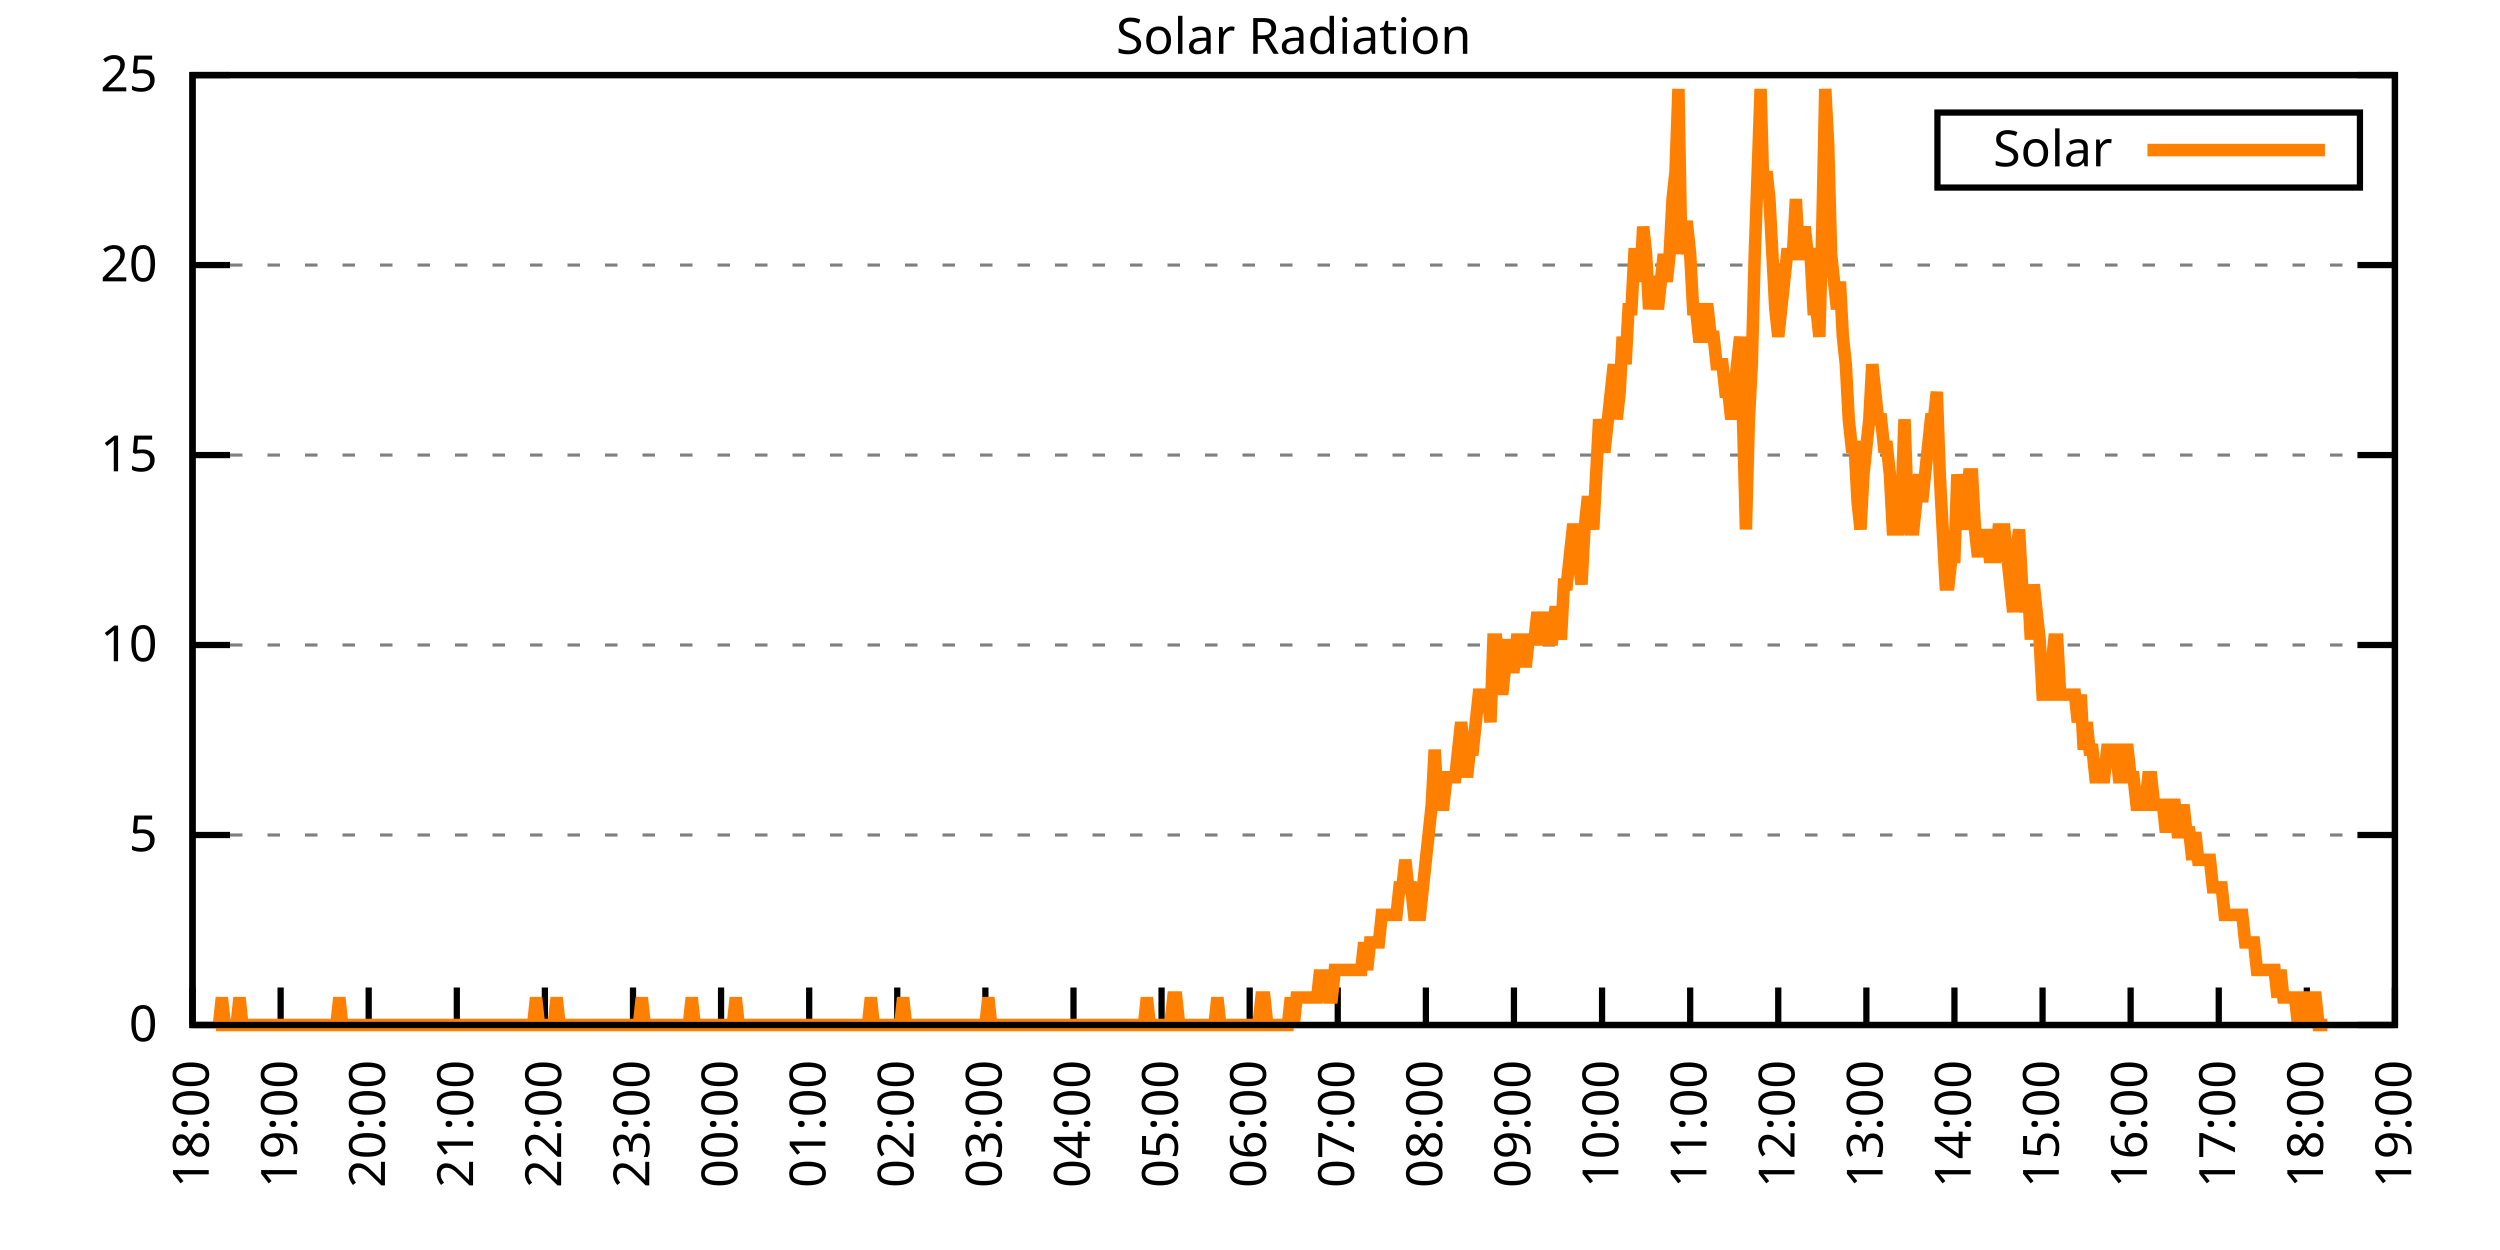
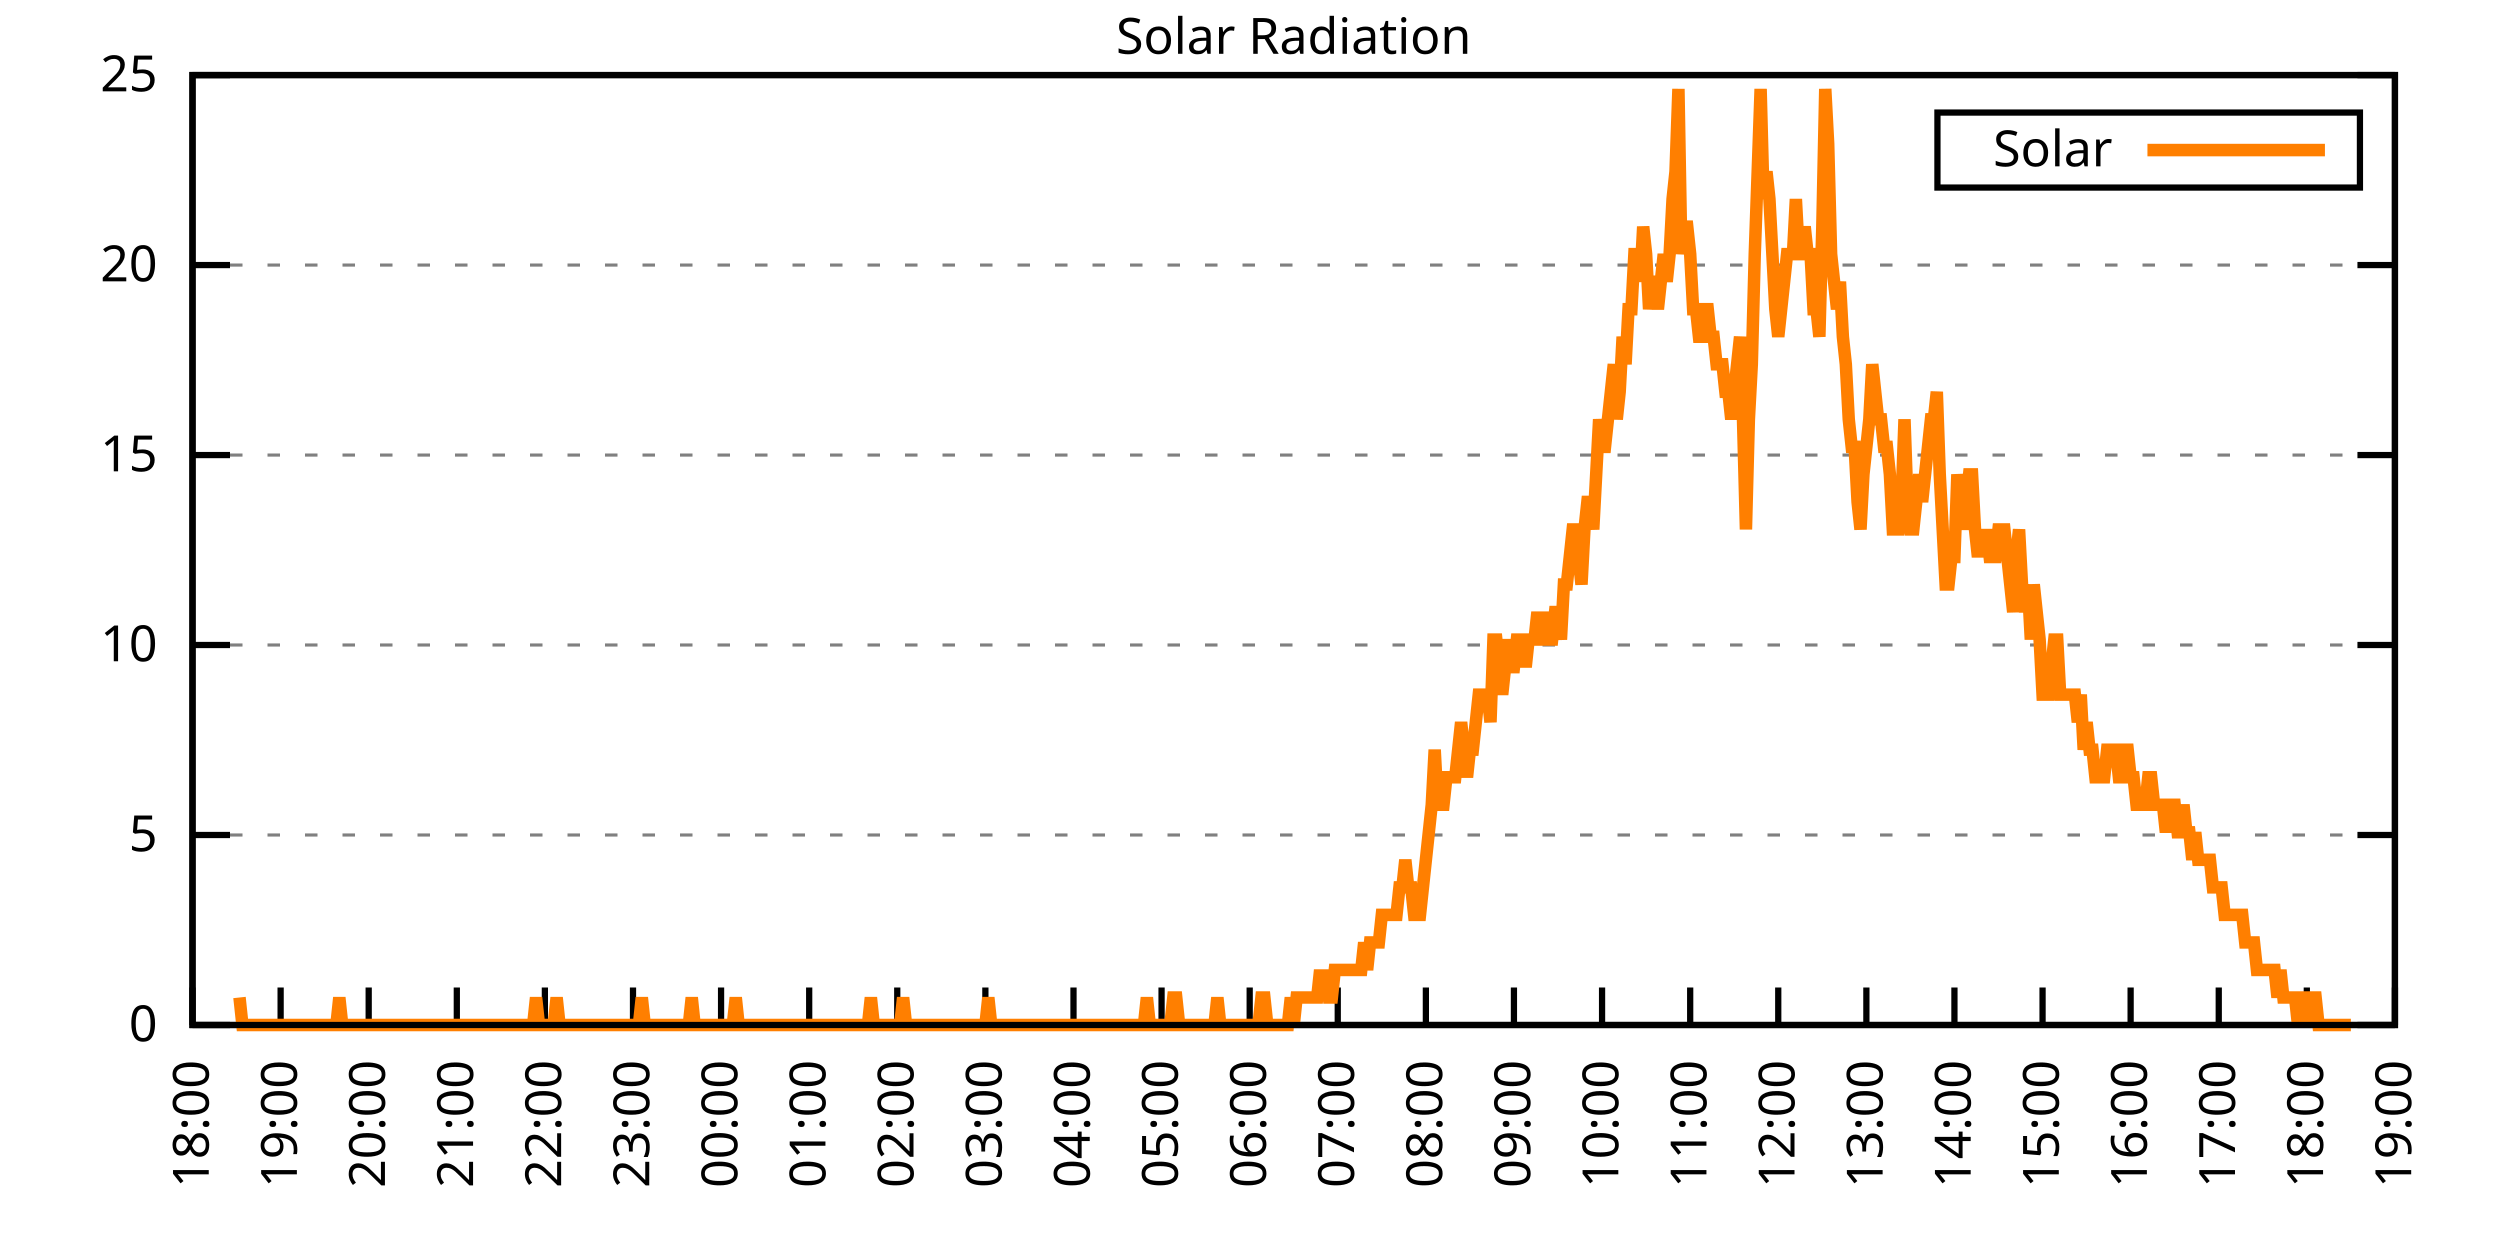
<svg xmlns="http://www.w3.org/2000/svg" xmlns:xlink="http://www.w3.org/1999/xlink" width="400" height="200" viewBox="0 0 400 200">
  <g id="gnuplot_canvas">
    <rect x="0" y="0" width="400" height="200" fill="none" />
    <defs>
      <circle id="gpDot" r="0.5" stroke-width="0.5" stroke="currentColor" />
      <path id="gpPt0" stroke-width="0.333" stroke="currentColor" d="M-1,0 h2 M0,-1 v2" />
      <path id="gpPt1" stroke-width="0.333" stroke="currentColor" d="M-1,-1 L1,1 M1,-1 L-1,1" />
      <path id="gpPt2" stroke-width="0.333" stroke="currentColor" d="M-1,0 L1,0 M0,-1 L0,1 M-1,-1 L1,1 M-1,1 L1,-1" />
      <rect id="gpPt3" stroke-width="0.333" stroke="currentColor" x="-1" y="-1" width="2" height="2" />
      <rect id="gpPt4" stroke-width="0.333" stroke="currentColor" fill="currentColor" x="-1" y="-1" width="2" height="2" />
      <circle id="gpPt5" stroke-width="0.333" stroke="currentColor" cx="0" cy="0" r="1" />
      <use xlink:href="#gpPt5" id="gpPt6" fill="currentColor" stroke="none" />
      <path id="gpPt7" stroke-width="0.333" stroke="currentColor" d="M0,-1.33 L-1.33,0.67 L1.33,0.67 z" />
      <use xlink:href="#gpPt7" id="gpPt8" fill="currentColor" stroke="none" />
      <use xlink:href="#gpPt7" id="gpPt9" stroke="currentColor" transform="rotate(180)" />
      <use xlink:href="#gpPt9" id="gpPt10" fill="currentColor" stroke="none" />
      <use xlink:href="#gpPt3" id="gpPt11" stroke="currentColor" transform="rotate(45)" />
      <use xlink:href="#gpPt11" id="gpPt12" fill="currentColor" stroke="none" />
      <path id="gpPt13" stroke-width="0.333" stroke="currentColor" d="M0,1.330 L1.265,0.411 L0.782,-1.067 L-0.782,-1.076 L-1.265,0.411 z" />
      <use xlink:href="#gpPt13" id="gpPt14" fill="currentColor" stroke="none" />
      <filter id="textbox" filterUnits="objectBoundingBox" x="0" y="0" height="1" width="1">
        <feFlood flood-color="white" flood-opacity="1" result="bgnd" />
        <feComposite in="SourceGraphic" in2="bgnd" operator="atop" />
      </filter>
      <filter id="greybox" filterUnits="objectBoundingBox" x="0" y="0" height="1" width="1">
        <feFlood flood-color="lightgrey" flood-opacity="1" result="grey" />
        <feComposite in="SourceGraphic" in2="grey" operator="atop" />
      </filter>
    </defs>
    <g fill="none" color="white" stroke="currentColor" stroke-width="1.00" stroke-linecap="butt" stroke-linejoin="miter">
</g>
    <g fill="none" color="black" stroke="currentColor" stroke-width="1.00" stroke-linecap="butt" stroke-linejoin="miter">
      <g stroke="none" shape-rendering="crispEdges">
        <polygon fill="rgb(255, 255, 255)" points="30.80,164.00 383.18,164.00 383.18,12.02 30.80,12.02 " />
      </g>
    </g>
    <g fill="none" color="black" stroke="currentColor" stroke-width="1.00" stroke-linecap="butt" stroke-linejoin="miter">
</g>
    <g fill="none" color="black" stroke="black" stroke-width="0.50" stroke-linecap="butt" stroke-linejoin="miter">
</g>
    <g fill="none" color="gray" stroke="currentColor" stroke-width="0.50" stroke-linecap="butt" stroke-linejoin="miter">
      <path stroke="gray" stroke-dasharray="2,4" class="gridline" d="M30.80,164.00 L383.19,164.00  " />
    </g>
    <g fill="none" color="gray" stroke="gray" stroke-width="1.00" stroke-linecap="butt" stroke-linejoin="miter">
</g>
    <g fill="none" color="black" stroke="currentColor" stroke-width="1.00" stroke-linecap="butt" stroke-linejoin="miter">
      <path stroke="black" d="M30.80,164.00 L36.80,164.00 M383.19,164.00 L377.19,164.00  " />
      <g transform="translate(25.20,166.60)" stroke="none" fill="black" font-family="Sans" font-size="8.00" text-anchor="end">
        <text>
          <tspan font-family="Sans"> 0</tspan>
        </text>
      </g>
    </g>
    <g fill="none" color="black" stroke="currentColor" stroke-width="1.00" stroke-linecap="butt" stroke-linejoin="miter">
</g>
    <g fill="none" color="black" stroke="black" stroke-width="0.50" stroke-linecap="butt" stroke-linejoin="miter">
</g>
    <g fill="none" color="gray" stroke="currentColor" stroke-width="0.50" stroke-linecap="butt" stroke-linejoin="miter">
      <path stroke="gray" stroke-dasharray="2,4" class="gridline" d="M30.80,133.60 L383.19,133.60  " />
    </g>
    <g fill="none" color="gray" stroke="gray" stroke-width="1.00" stroke-linecap="butt" stroke-linejoin="miter">
</g>
    <g fill="none" color="black" stroke="currentColor" stroke-width="1.00" stroke-linecap="butt" stroke-linejoin="miter">
      <path stroke="black" d="M30.80,133.60 L36.80,133.60 M383.19,133.60 L377.19,133.60  " />
      <g transform="translate(25.20,136.20)" stroke="none" fill="black" font-family="Sans" font-size="8.00" text-anchor="end">
        <text>
          <tspan font-family="Sans"> 5</tspan>
        </text>
      </g>
    </g>
    <g fill="none" color="black" stroke="currentColor" stroke-width="1.00" stroke-linecap="butt" stroke-linejoin="miter">
</g>
    <g fill="none" color="black" stroke="black" stroke-width="0.50" stroke-linecap="butt" stroke-linejoin="miter">
</g>
    <g fill="none" color="gray" stroke="currentColor" stroke-width="0.50" stroke-linecap="butt" stroke-linejoin="miter">
      <path stroke="gray" stroke-dasharray="2,4" class="gridline" d="M30.80,103.20 L383.19,103.20  " />
    </g>
    <g fill="none" color="gray" stroke="gray" stroke-width="1.00" stroke-linecap="butt" stroke-linejoin="miter">
</g>
    <g fill="none" color="black" stroke="currentColor" stroke-width="1.00" stroke-linecap="butt" stroke-linejoin="miter">
      <path stroke="black" d="M30.80,103.20 L36.80,103.20 M383.19,103.20 L377.19,103.20  " />
      <g transform="translate(25.20,105.80)" stroke="none" fill="black" font-family="Sans" font-size="8.00" text-anchor="end">
        <text>
          <tspan font-family="Sans"> 10</tspan>
        </text>
      </g>
    </g>
    <g fill="none" color="black" stroke="currentColor" stroke-width="1.00" stroke-linecap="butt" stroke-linejoin="miter">
</g>
    <g fill="none" color="black" stroke="black" stroke-width="0.50" stroke-linecap="butt" stroke-linejoin="miter">
</g>
    <g fill="none" color="gray" stroke="currentColor" stroke-width="0.50" stroke-linecap="butt" stroke-linejoin="miter">
      <path stroke="gray" stroke-dasharray="2,4" class="gridline" d="M30.80,72.81 L383.19,72.81  " />
    </g>
    <g fill="none" color="gray" stroke="gray" stroke-width="1.00" stroke-linecap="butt" stroke-linejoin="miter">
</g>
    <g fill="none" color="black" stroke="currentColor" stroke-width="1.00" stroke-linecap="butt" stroke-linejoin="miter">
      <path stroke="black" d="M30.80,72.81 L36.80,72.81 M383.19,72.81 L377.19,72.81  " />
      <g transform="translate(25.20,75.41)" stroke="none" fill="black" font-family="Sans" font-size="8.00" text-anchor="end">
        <text>
          <tspan font-family="Sans"> 15</tspan>
        </text>
      </g>
    </g>
    <g fill="none" color="black" stroke="currentColor" stroke-width="1.00" stroke-linecap="butt" stroke-linejoin="miter">
</g>
    <g fill="none" color="black" stroke="black" stroke-width="0.50" stroke-linecap="butt" stroke-linejoin="miter">
</g>
    <g fill="none" color="gray" stroke="currentColor" stroke-width="0.50" stroke-linecap="butt" stroke-linejoin="miter">
      <path stroke="gray" stroke-dasharray="2,4" class="gridline" d="M30.80,42.41 L383.19,42.41  " />
    </g>
    <g fill="none" color="gray" stroke="gray" stroke-width="1.00" stroke-linecap="butt" stroke-linejoin="miter">
</g>
    <g fill="none" color="black" stroke="currentColor" stroke-width="1.00" stroke-linecap="butt" stroke-linejoin="miter">
      <path stroke="black" d="M30.80,42.41 L36.80,42.41 M383.19,42.41 L377.19,42.41  " />
      <g transform="translate(25.20,45.01)" stroke="none" fill="black" font-family="Sans" font-size="8.00" text-anchor="end">
        <text>
          <tspan font-family="Sans"> 20</tspan>
        </text>
      </g>
    </g>
    <g fill="none" color="black" stroke="currentColor" stroke-width="1.00" stroke-linecap="butt" stroke-linejoin="miter">
</g>
    <g fill="none" color="black" stroke="black" stroke-width="0.50" stroke-linecap="butt" stroke-linejoin="miter">
</g>
    <g fill="none" color="gray" stroke="currentColor" stroke-width="0.50" stroke-linecap="butt" stroke-linejoin="miter">
      <path stroke="gray" stroke-dasharray="2,4" class="gridline" d="M30.80,12.01 L383.19,12.01  " />
    </g>
    <g fill="none" color="gray" stroke="gray" stroke-width="1.00" stroke-linecap="butt" stroke-linejoin="miter">
</g>
    <g fill="none" color="black" stroke="currentColor" stroke-width="1.00" stroke-linecap="butt" stroke-linejoin="miter">
      <path stroke="black" d="M30.80,12.01 L36.80,12.01 M383.19,12.01 L377.19,12.01  " />
      <g transform="translate(25.20,14.61)" stroke="none" fill="black" font-family="Sans" font-size="8.00" text-anchor="end">
        <text>
          <tspan font-family="Sans"> 25</tspan>
        </text>
      </g>
    </g>
    <g fill="none" color="black" stroke="currentColor" stroke-width="1.00" stroke-linecap="butt" stroke-linejoin="miter">
      <path stroke="black" d="M30.80,164.00 L30.80,158.00  " />
      <g transform="translate(33.40,169.60) rotate(270.00)" stroke="none" fill="black" font-family="Sans" font-size="8.00" text-anchor="end">
        <text>
          <tspan font-family="Sans">18:00</tspan>
        </text>
      </g>
    </g>
    <g fill="none" color="black" stroke="currentColor" stroke-width="1.00" stroke-linecap="butt" stroke-linejoin="miter">
      <path stroke="black" d="M44.90,164.00 L44.90,158.00  " />
      <g transform="translate(47.50,169.60) rotate(270.00)" stroke="none" fill="black" font-family="Sans" font-size="8.00" text-anchor="end">
        <text>
          <tspan font-family="Sans">19:00</tspan>
        </text>
      </g>
    </g>
    <g fill="none" color="black" stroke="currentColor" stroke-width="1.00" stroke-linecap="butt" stroke-linejoin="miter">
      <path stroke="black" d="M58.99,164.00 L58.99,158.00  " />
      <g transform="translate(61.59,169.60) rotate(270.00)" stroke="none" fill="black" font-family="Sans" font-size="8.00" text-anchor="end">
        <text>
          <tspan font-family="Sans">20:00</tspan>
        </text>
      </g>
    </g>
    <g fill="none" color="black" stroke="currentColor" stroke-width="1.00" stroke-linecap="butt" stroke-linejoin="miter">
      <path stroke="black" d="M73.09,164.00 L73.09,158.00  " />
      <g transform="translate(75.69,169.60) rotate(270.00)" stroke="none" fill="black" font-family="Sans" font-size="8.00" text-anchor="end">
        <text>
          <tspan font-family="Sans">21:00</tspan>
        </text>
      </g>
    </g>
    <g fill="none" color="black" stroke="currentColor" stroke-width="1.00" stroke-linecap="butt" stroke-linejoin="miter">
      <path stroke="black" d="M87.18,164.00 L87.18,158.00  " />
      <g transform="translate(89.78,169.60) rotate(270.00)" stroke="none" fill="black" font-family="Sans" font-size="8.00" text-anchor="end">
        <text>
          <tspan font-family="Sans">22:00</tspan>
        </text>
      </g>
    </g>
    <g fill="none" color="black" stroke="currentColor" stroke-width="1.00" stroke-linecap="butt" stroke-linejoin="miter">
      <path stroke="black" d="M101.28,164.00 L101.28,158.00  " />
      <g transform="translate(103.88,169.60) rotate(270.00)" stroke="none" fill="black" font-family="Sans" font-size="8.00" text-anchor="end">
        <text>
          <tspan font-family="Sans">23:00</tspan>
        </text>
      </g>
    </g>
    <g fill="none" color="black" stroke="currentColor" stroke-width="1.00" stroke-linecap="butt" stroke-linejoin="miter">
      <path stroke="black" d="M115.37,164.00 L115.37,158.00  " />
      <g transform="translate(117.97,169.60) rotate(270.00)" stroke="none" fill="black" font-family="Sans" font-size="8.00" text-anchor="end">
        <text>
          <tspan font-family="Sans">00:00</tspan>
        </text>
      </g>
    </g>
    <g fill="none" color="black" stroke="currentColor" stroke-width="1.00" stroke-linecap="butt" stroke-linejoin="miter">
      <path stroke="black" d="M129.47,164.00 L129.47,158.00  " />
      <g transform="translate(132.07,169.60) rotate(270.00)" stroke="none" fill="black" font-family="Sans" font-size="8.00" text-anchor="end">
        <text>
          <tspan font-family="Sans">01:00</tspan>
        </text>
      </g>
    </g>
    <g fill="none" color="black" stroke="currentColor" stroke-width="1.00" stroke-linecap="butt" stroke-linejoin="miter">
      <path stroke="black" d="M143.56,164.00 L143.56,158.00  " />
      <g transform="translate(146.16,169.60) rotate(270.00)" stroke="none" fill="black" font-family="Sans" font-size="8.00" text-anchor="end">
        <text>
          <tspan font-family="Sans">02:00</tspan>
        </text>
      </g>
    </g>
    <g fill="none" color="black" stroke="currentColor" stroke-width="1.00" stroke-linecap="butt" stroke-linejoin="miter">
      <path stroke="black" d="M157.66,164.00 L157.66,158.00  " />
      <g transform="translate(160.26,169.60) rotate(270.00)" stroke="none" fill="black" font-family="Sans" font-size="8.00" text-anchor="end">
        <text>
          <tspan font-family="Sans">03:00</tspan>
        </text>
      </g>
    </g>
    <g fill="none" color="black" stroke="currentColor" stroke-width="1.00" stroke-linecap="butt" stroke-linejoin="miter">
      <path stroke="black" d="M171.76,164.00 L171.76,158.00  " />
      <g transform="translate(174.36,169.60) rotate(270.00)" stroke="none" fill="black" font-family="Sans" font-size="8.00" text-anchor="end">
        <text>
          <tspan font-family="Sans">04:00</tspan>
        </text>
      </g>
    </g>
    <g fill="none" color="black" stroke="currentColor" stroke-width="1.00" stroke-linecap="butt" stroke-linejoin="miter">
      <path stroke="black" d="M185.85,164.00 L185.85,158.00  " />
      <g transform="translate(188.45,169.60) rotate(270.00)" stroke="none" fill="black" font-family="Sans" font-size="8.00" text-anchor="end">
        <text>
          <tspan font-family="Sans">05:00</tspan>
        </text>
      </g>
    </g>
    <g fill="none" color="black" stroke="currentColor" stroke-width="1.00" stroke-linecap="butt" stroke-linejoin="miter">
      <path stroke="black" d="M199.95,164.00 L199.95,158.00  " />
      <g transform="translate(202.55,169.60) rotate(270.00)" stroke="none" fill="black" font-family="Sans" font-size="8.00" text-anchor="end">
        <text>
          <tspan font-family="Sans">06:00</tspan>
        </text>
      </g>
    </g>
    <g fill="none" color="black" stroke="currentColor" stroke-width="1.00" stroke-linecap="butt" stroke-linejoin="miter">
      <path stroke="black" d="M214.04,164.00 L214.04,158.00  " />
      <g transform="translate(216.64,169.60) rotate(270.00)" stroke="none" fill="black" font-family="Sans" font-size="8.00" text-anchor="end">
        <text>
          <tspan font-family="Sans">07:00</tspan>
        </text>
      </g>
    </g>
    <g fill="none" color="black" stroke="currentColor" stroke-width="1.00" stroke-linecap="butt" stroke-linejoin="miter">
      <path stroke="black" d="M228.14,164.00 L228.14,158.00  " />
      <g transform="translate(230.74,169.60) rotate(270.00)" stroke="none" fill="black" font-family="Sans" font-size="8.00" text-anchor="end">
        <text>
          <tspan font-family="Sans">08:00</tspan>
        </text>
      </g>
    </g>
    <g fill="none" color="black" stroke="currentColor" stroke-width="1.00" stroke-linecap="butt" stroke-linejoin="miter">
      <path stroke="black" d="M242.23,164.00 L242.23,158.00  " />
      <g transform="translate(244.83,169.60) rotate(270.00)" stroke="none" fill="black" font-family="Sans" font-size="8.00" text-anchor="end">
        <text>
          <tspan font-family="Sans">09:00</tspan>
        </text>
      </g>
    </g>
    <g fill="none" color="black" stroke="currentColor" stroke-width="1.00" stroke-linecap="butt" stroke-linejoin="miter">
      <path stroke="black" d="M256.33,164.00 L256.33,158.00  " />
      <g transform="translate(258.93,169.60) rotate(270.00)" stroke="none" fill="black" font-family="Sans" font-size="8.00" text-anchor="end">
        <text>
          <tspan font-family="Sans">10:00</tspan>
        </text>
      </g>
    </g>
    <g fill="none" color="black" stroke="currentColor" stroke-width="1.00" stroke-linecap="butt" stroke-linejoin="miter">
      <path stroke="black" d="M270.43,164.00 L270.43,158.00  " />
      <g transform="translate(273.03,169.60) rotate(270.00)" stroke="none" fill="black" font-family="Sans" font-size="8.00" text-anchor="end">
        <text>
          <tspan font-family="Sans">11:00</tspan>
        </text>
      </g>
    </g>
    <g fill="none" color="black" stroke="currentColor" stroke-width="1.00" stroke-linecap="butt" stroke-linejoin="miter">
      <path stroke="black" d="M284.52,164.00 L284.52,158.00  " />
      <g transform="translate(287.12,169.60) rotate(270.00)" stroke="none" fill="black" font-family="Sans" font-size="8.00" text-anchor="end">
        <text>
          <tspan font-family="Sans">12:00</tspan>
        </text>
      </g>
    </g>
    <g fill="none" color="black" stroke="currentColor" stroke-width="1.00" stroke-linecap="butt" stroke-linejoin="miter">
      <path stroke="black" d="M298.62,164.00 L298.62,158.00  " />
      <g transform="translate(301.22,169.60) rotate(270.00)" stroke="none" fill="black" font-family="Sans" font-size="8.00" text-anchor="end">
        <text>
          <tspan font-family="Sans">13:00</tspan>
        </text>
      </g>
    </g>
    <g fill="none" color="black" stroke="currentColor" stroke-width="1.00" stroke-linecap="butt" stroke-linejoin="miter">
      <path stroke="black" d="M312.71,164.00 L312.71,158.00  " />
      <g transform="translate(315.31,169.60) rotate(270.00)" stroke="none" fill="black" font-family="Sans" font-size="8.00" text-anchor="end">
        <text>
          <tspan font-family="Sans">14:00</tspan>
        </text>
      </g>
    </g>
    <g fill="none" color="black" stroke="currentColor" stroke-width="1.00" stroke-linecap="butt" stroke-linejoin="miter">
      <path stroke="black" d="M326.81,164.00 L326.81,158.00  " />
      <g transform="translate(329.41,169.60) rotate(270.00)" stroke="none" fill="black" font-family="Sans" font-size="8.00" text-anchor="end">
        <text>
          <tspan font-family="Sans">15:00</tspan>
        </text>
      </g>
    </g>
    <g fill="none" color="black" stroke="currentColor" stroke-width="1.00" stroke-linecap="butt" stroke-linejoin="miter">
      <path stroke="black" d="M340.90,164.00 L340.90,158.00  " />
      <g transform="translate(343.50,169.60) rotate(270.00)" stroke="none" fill="black" font-family="Sans" font-size="8.00" text-anchor="end">
        <text>
          <tspan font-family="Sans">16:00</tspan>
        </text>
      </g>
    </g>
    <g fill="none" color="black" stroke="currentColor" stroke-width="1.00" stroke-linecap="butt" stroke-linejoin="miter">
      <path stroke="black" d="M355.00,164.00 L355.00,158.00  " />
      <g transform="translate(357.60,169.60) rotate(270.00)" stroke="none" fill="black" font-family="Sans" font-size="8.00" text-anchor="end">
        <text>
          <tspan font-family="Sans">17:00</tspan>
        </text>
      </g>
    </g>
    <g fill="none" color="black" stroke="currentColor" stroke-width="1.00" stroke-linecap="butt" stroke-linejoin="miter">
      <path stroke="black" d="M369.09,164.00 L369.09,158.00  " />
      <g transform="translate(371.69,169.60) rotate(270.00)" stroke="none" fill="black" font-family="Sans" font-size="8.00" text-anchor="end">
        <text>
          <tspan font-family="Sans">18:00</tspan>
        </text>
      </g>
    </g>
    <g fill="none" color="black" stroke="currentColor" stroke-width="1.00" stroke-linecap="butt" stroke-linejoin="miter">
      <path stroke="black" d="M383.19,164.00 L383.19,158.00  " />
      <g transform="translate(385.79,169.60) rotate(270.00)" stroke="none" fill="black" font-family="Sans" font-size="8.00" text-anchor="end">
        <text>
          <tspan font-family="Sans">19:00</tspan>
        </text>
      </g>
    </g>
    <g fill="none" color="black" stroke="currentColor" stroke-width="1.00" stroke-linecap="butt" stroke-linejoin="miter">
</g>
    <g fill="none" color="black" stroke="currentColor" stroke-width="1.00" stroke-linecap="butt" stroke-linejoin="miter">
      <path stroke="black" d="M30.80,12.01 L30.80,164.00 L383.19,164.00 L383.19,12.01 L30.80,12.01 Z  " />
    </g>
    <g fill="none" color="black" stroke="currentColor" stroke-width="1.00" stroke-linecap="butt" stroke-linejoin="miter">
</g>
    <g fill="none" color="black" stroke="currentColor" stroke-width="1.00" stroke-linecap="butt" stroke-linejoin="miter">
      <path stroke="black" d="M309.99,30.01 L309.99,18.01 L377.59,18.01 L377.59,30.01 L309.99,30.01 Z  " />
    </g>
    <g id="Solar_Radiation_plot_1">
      <g fill="none" color="white" stroke="black" stroke-width="2.00" stroke-linecap="butt" stroke-linejoin="miter">
</g>
      <g fill="none" color="black" stroke="currentColor" stroke-width="2.00" stroke-linecap="butt" stroke-linejoin="miter">
        <g transform="translate(337.99,26.61)" stroke="none" fill="black" font-family="Sans" font-size="8.00" text-anchor="end">
          <text>
            <tspan font-family="Sans">Solar</tspan>
          </text>
        </g>
      </g>
      <g fill="none" color="black" stroke="currentColor" stroke-width="2.00" stroke-linecap="butt" stroke-linejoin="miter">
-         <path stroke="rgb(255, 127,   0)" d="M343.59,24.01 L371.99,24.01 M34.56,164.00 L35.03,164.00 L35.50,159.60 L35.97,164.00 L36.44,164.00 L36.91,164.00   L37.38,164.00 L37.85,164.00 L38.32,159.60 L38.79,164.00 L39.26,164.00 L39.73,164.00 L40.20,164.00 L40.67,164.00   L41.14,164.00 L41.61,164.00 L42.08,164.00 L42.55,164.00 L43.02,164.00 L43.49,164.00 L43.96,164.00 L44.43,164.00   L44.90,164.00 L45.37,164.00 L45.84,164.00 L46.31,164.00 L46.78,164.00 L47.24,164.00 L47.71,164.00 L48.18,164.00   L48.65,164.00 L49.12,164.00 L49.59,164.00 L50.06,164.00 L50.53,164.00 L51.00,164.00 L51.47,164.00 L51.94,164.00   L52.41,164.00 L52.88,164.00 L53.35,164.00 L53.82,164.00 L54.29,159.60 L54.76,164.00 L55.23,164.00 L55.70,164.00   L56.17,164.00 L56.64,164.00 L57.11,164.00 L57.58,164.00 L58.05,164.00 L58.52,164.00 L58.99,164.00 L59.46,164.00   L59.93,164.00 L60.40,164.00 L60.87,164.00 L61.34,164.00 L61.81,164.00 L62.28,164.00 L62.75,164.00 L63.22,164.00   L63.69,164.00 L64.16,164.00 L64.63,164.00 L65.10,164.00 L65.57,164.00 L66.04,164.00 L66.51,164.00 L66.98,164.00   L67.45,164.00 L67.92,164.00 L68.39,164.00 L68.86,164.00 L69.33,164.00 L69.80,164.00 L70.27,164.00 L70.74,164.00   L71.21,164.00 L71.68,164.00 L72.15,164.00 L72.62,164.00 L73.09,164.00 L73.56,164.00 L74.03,164.00 L74.50,164.00   L74.97,164.00 L75.44,164.00 L75.91,164.00 L76.38,164.00 L76.85,164.00 L77.32,164.00 L77.79,164.00 L78.26,164.00   L78.73,164.00 L79.19,164.00 L79.66,164.00 L80.13,164.00 L80.60,164.00 L81.07,164.00 L81.54,164.00 L82.01,164.00   L82.48,164.00 L82.95,164.00 L83.42,164.00 L83.89,164.00 L84.36,164.00 L84.83,164.00 L85.30,164.00 L85.77,159.60   L86.24,164.00 L86.71,164.00 L87.18,164.00 L87.65,164.00 L88.12,164.00 L88.59,164.00 L89.06,159.60 L89.53,164.00   L90.00,164.00 L90.47,164.00 L90.94,164.00 L91.41,164.00 L91.88,164.00 L92.35,164.00 L92.82,164.00 L93.29,164.00   L93.76,164.00 L94.23,164.00 L94.70,164.00 L95.17,164.00 L95.64,164.00 L96.11,164.00 L96.58,164.00 L97.05,164.00   L97.52,164.00 L97.99,164.00 L98.46,164.00 L98.93,164.00 L99.40,164.00 L99.87,164.00 L100.34,164.00 L100.81,164.00   L101.28,164.00 L101.75,164.00 L102.22,164.00 L102.69,159.60 L103.16,164.00 L103.63,164.00 L104.10,164.00 L104.57,164.00   L105.04,164.00 L105.51,164.00 L105.98,164.00 L106.45,164.00 L106.92,164.00 L107.39,164.00 L107.86,164.00 L108.33,164.00   L108.80,164.00 L109.27,164.00 L109.74,164.00 L110.21,164.00 L110.68,159.60 L111.14,164.00 L111.61,164.00 L112.08,164.00   L112.55,164.00 L113.02,164.00 L113.49,164.00 L113.96,164.00 L114.43,164.00 L114.90,164.00 L115.37,164.00 L115.84,164.00   L116.31,164.00 L116.78,164.00 L117.25,164.00 L117.72,159.60 L118.19,164.00 L118.66,164.00 L119.13,164.00 L119.60,164.00   L120.07,164.00 L120.54,164.00 L121.01,164.00 L121.48,164.00 L121.95,164.00 L122.42,164.00 L122.89,164.00 L123.36,164.00   L123.83,164.00 L124.30,164.00 L124.77,164.00 L125.24,164.00 L125.71,164.00 L126.18,164.00 L126.65,164.00 L127.12,164.00   L127.59,164.00 L128.06,164.00 L128.53,164.00 L129.00,164.00 L129.47,164.00 L129.94,164.00 L130.41,164.00 L130.88,164.00   L131.35,164.00 L131.82,164.00 L132.29,164.00 L132.76,164.00 L133.23,164.00 L133.70,164.00 L134.17,164.00 L134.64,164.00   L135.11,164.00 L135.58,164.00 L136.05,164.00 L136.52,164.00 L136.99,164.00 L137.46,164.00 L137.93,164.00 L138.40,164.00   L138.87,164.00 L139.34,159.60 L139.81,164.00 L140.28,164.00 L140.75,164.00 L141.22,164.00 L141.69,164.00 L142.16,164.00   L142.63,164.00 L143.09,164.00 L143.56,164.00 L144.03,164.00 L144.50,159.60 L144.97,164.00 L145.44,164.00 L145.91,164.00   L146.38,164.00 L146.85,164.00 L147.32,164.00 L147.79,164.00 L148.26,164.00 L148.73,164.00 L149.20,164.00 L149.67,164.00   L150.14,164.00 L150.61,164.00 L151.08,164.00 L151.55,164.00 L152.02,164.00 L152.49,164.00 L152.96,164.00 L153.43,164.00   L153.90,164.00 L154.37,164.00 L154.84,164.00 L155.31,164.00 L155.78,164.00 L156.25,164.00 L156.72,164.00 L157.19,164.00   L157.66,164.00 L158.13,159.60 L158.60,164.00 L159.07,164.00 L159.54,164.00 L160.01,164.00 L160.48,164.00 L160.95,164.00   L161.42,164.00 L161.89,164.00 L162.36,164.00 L162.83,164.00 L163.30,164.00 L163.77,164.00 L164.24,164.00 L164.71,164.00   L165.18,164.00 L165.65,164.00 L166.12,164.00 L166.59,164.00 L167.06,164.00 L167.53,164.00 L168.00,164.00 L168.47,164.00   L168.94,164.00 L169.41,164.00 L169.88,164.00 L170.35,164.00 L170.82,164.00 L171.29,164.00 L171.76,164.00 L172.23,164.00   L172.70,164.00 L173.17,164.00 L173.64,164.00 L174.11,164.00 L174.58,164.00 L175.04,164.00 L175.51,164.00 L175.98,164.00   L176.45,164.00 L176.92,164.00 L177.39,164.00 L177.86,164.00 L178.33,164.00 L178.80,164.00 L179.27,164.00 L179.74,164.00   L180.21,164.00 L180.68,164.00 L181.15,164.00 L181.62,164.00 L182.09,164.00 L182.56,164.00 L183.03,164.00 L183.50,159.60   L183.97,164.00 L184.44,164.00 L184.91,164.00 L185.38,164.00 L185.85,164.00 L186.32,164.00 L186.79,164.00 L187.26,164.00   L187.73,159.60 L188.20,159.60 L188.67,164.00 L189.14,164.00 L189.61,164.00 L190.08,164.00 L190.55,164.00 L191.02,164.00   L191.49,164.00 L191.96,164.00 L192.43,164.00 L192.90,164.00 L193.37,164.00 L193.84,164.00 L194.31,164.00 L194.78,159.60   L195.25,164.00 L195.72,164.00 L196.19,164.00 L196.66,164.00 L197.13,164.00 L197.60,164.00 L198.07,164.00 L198.54,164.00   L199.01,164.00 L199.48,164.00 L199.95,164.00 L200.42,164.00 L200.89,164.00 L201.36,164.00 L201.83,159.60 L202.30,159.60   L202.77,164.00 L203.24,164.00 L203.71,164.00 L204.18,164.00 L204.65,164.00 L205.12,164.00 L205.59,164.00 L206.06,164.00   L206.53,159.60 L207.00,164.00 L207.46,159.60 L207.93,159.60 L208.40,159.60 L208.87,159.60 L209.34,159.60 L209.81,159.60   L210.28,159.60 L210.75,159.60 L211.22,155.19 L211.69,159.60 L212.16,155.19 L212.63,159.60 L213.10,159.60 L213.57,155.19   L214.04,155.19 L214.51,155.19 L214.98,155.19 L215.45,155.19 L215.92,155.19 L216.39,155.19 L216.86,155.19 L217.33,155.19   L217.80,155.19 L218.27,150.79 L218.74,155.19 L219.21,150.79 L219.68,150.79 L220.15,150.79 L220.62,150.79 L221.09,146.38   L221.56,146.38 L222.03,146.38 L222.50,146.38 L222.97,146.38 L223.44,146.38 L223.91,141.98 L224.38,141.98 L224.85,137.57   L225.32,141.98 L225.79,141.98 L226.26,146.38 L226.73,146.38 L227.20,146.38 L227.67,141.98 L228.14,137.57 L228.61,133.17   L229.08,128.76 L229.55,119.95 L230.02,128.76 L230.49,128.76 L230.96,128.76 L231.43,124.36 L231.90,124.36 L232.37,124.36   L232.84,124.36 L233.31,119.95 L233.78,115.55 L234.25,119.95 L234.72,124.36 L235.19,119.95 L235.66,119.95 L236.13,115.55   L236.60,111.14 L237.07,111.14 L237.54,111.14 L238.01,111.14 L238.48,115.55 L238.95,102.33 L239.41,102.33 L239.88,106.74   L240.35,111.14 L240.82,106.74 L241.29,102.33 L241.76,106.74 L242.23,106.74 L242.70,102.33 L243.17,102.33 L243.64,102.33   L244.11,106.74 L244.58,102.33 L245.05,102.33 L245.52,102.33 L245.99,97.93 L246.46,102.33 L246.93,102.33 L247.40,97.93   L247.87,102.33 L248.34,102.33 L248.81,97.93 L249.28,97.93 L249.75,102.33 L250.22,93.52 L250.69,93.52 L251.16,89.12   L251.63,84.71 L252.10,84.71 L252.57,89.12 L253.04,93.52 L253.51,84.71 L253.98,80.31 L254.45,80.31 L254.92,84.71   L255.39,75.90 L255.86,67.09 L256.33,71.50 L256.80,71.50 L257.27,67.09 L257.74,62.69 L258.21,58.28 L258.68,67.09   L259.15,62.69 L259.62,53.88 L260.09,58.28 L260.56,49.47 L261.03,49.47 L261.50,40.66 L261.97,40.66 L262.44,45.07   L262.91,36.26 L263.38,40.66 L263.85,49.47 L264.32,45.07 L264.79,45.07 L265.26,49.47 L265.73,45.07 L266.20,40.66   L266.67,45.07 L267.14,40.66 L267.61,31.85 L268.08,27.45 L268.55,14.23 L269.02,40.66 L269.49,36.26 L269.96,36.26   L270.43,40.66 L270.90,49.47 L271.36,49.47 L271.83,53.88 L272.30,53.88 L272.77,49.47 L273.24,49.47 L273.71,53.88   L274.18,53.88 L274.65,58.28 L275.12,58.28 L275.59,58.28 L276.06,62.69 L276.53,62.69 L277.00,67.09 L277.47,62.69   L277.94,58.28 L278.41,53.88 L278.88,67.09 L279.35,84.71 L279.82,67.09 L280.29,58.28 L280.76,40.66 L281.23,27.45   L281.70,14.23 L282.17,31.85 L282.64,27.45 L283.11,31.85 L283.58,40.66 L284.05,49.47 L284.52,53.88 L284.99,49.47   L285.46,45.07 L285.93,40.66 L286.40,40.66 L286.87,40.66 L287.34,31.85 L287.81,40.66 L288.28,40.66 L288.75,36.26   L289.22,40.66 L289.69,40.66 L290.16,49.47 L290.63,49.47 L291.10,53.88 L291.57,36.26 L292.04,14.23 L292.51,23.04   L292.98,40.66 L293.45,45.07 L293.92,49.47 L294.39,45.07 L294.86,53.88 L295.33,58.28 L295.80,67.09 L296.27,71.50   L296.74,71.50 L297.21,80.31 L297.68,84.71 L298.15,75.90 L298.62,71.50 L299.09,67.09 L299.56,58.28 L300.03,62.69   L300.50,67.09 L300.97,67.09 L301.44,71.50 L301.91,71.50 L302.38,75.90 L302.85,84.71 L303.31,84.71 L303.78,84.71   L304.25,80.31 L304.72,67.09 L305.19,80.31 L305.66,84.71 L306.13,84.71 L306.60,80.31 L307.07,75.90 L307.54,80.31   L308.01,75.90 L308.48,71.50 L308.95,67.09 L309.42,67.09 L309.89,62.69 L310.36,75.90 L310.83,84.71 L311.30,93.52   L311.77,93.52 L312.24,89.12 L312.71,89.12 L313.18,75.90 L313.65,80.31 L314.12,84.71 L314.59,80.31 L315.06,75.90   L315.53,75.90 L316.00,84.71 L316.47,89.12 L316.94,84.71 L317.41,89.12 L317.88,84.71 L318.35,89.12 L318.82,89.12   L319.29,89.12 L319.76,84.71 L320.23,84.71 L320.70,84.71 L321.17,89.12 L321.64,93.52 L322.11,97.93 L322.58,89.12   L323.05,84.71 L323.52,93.52 L323.99,97.93 L324.46,93.52 L324.93,102.33 L325.40,93.52 L325.87,97.93 L326.34,102.33   L326.81,111.14 L327.28,111.14 L327.75,111.14 L328.22,106.74 L328.69,102.33 L329.16,102.33 L329.63,111.14 L330.10,111.14   L330.57,111.14 L331.04,111.14 L331.51,111.14 L331.98,111.14 L332.45,115.55 L332.92,111.14 L333.39,119.95 L333.86,115.55   L334.33,119.95 L334.80,119.95 L335.26,124.36 L335.73,124.36 L336.20,124.36 L336.67,124.36 L337.14,119.95 L337.61,119.95   L338.08,119.95 L338.55,119.95 L339.02,124.36 L339.49,124.36 L339.96,119.95 L340.43,119.95 L340.90,124.36 L341.37,124.36   L341.84,128.76 L342.31,128.76 L342.78,128.76 L343.25,128.76 L343.72,124.36 L344.19,124.36 L344.66,128.76 L345.13,128.76   L345.60,128.76 L346.07,128.76 L346.54,133.17 L347.01,128.76 L347.48,128.76 L347.95,128.76 L348.42,133.17 L348.89,133.17   L349.36,128.76 L349.83,133.17 L350.30,133.17 L350.77,137.57 L351.24,133.17 L351.71,137.57 L352.18,137.57 L352.65,137.57   L353.12,137.57 L353.59,137.57 L354.06,141.98 L354.53,141.98 L355.00,141.98 L355.47,141.98 L355.94,146.38 L356.41,146.38   L356.88,146.38 L357.35,146.38 L357.82,146.38 L358.29,146.38 L358.76,146.38 L359.23,150.79 L359.70,150.79 L360.17,150.79   L360.64,150.79 L361.11,155.19 L361.58,155.19 L362.05,155.19 L362.52,155.19 L362.99,155.19 L363.46,155.19 L363.93,155.19   L364.40,159.60 L364.87,155.19 L365.34,159.60 L365.81,159.60 L366.28,159.60 L366.75,159.60 L367.21,159.60 L367.68,164.00   L368.15,159.60 L368.62,159.60 L369.09,159.60 L369.56,164.00 L370.03,159.60 L370.50,159.60 L370.97,164.00 L371.44,164.00   L371.91,164.00 L372.38,164.00  " />
+         <path stroke="rgb(255, 127,   0)" d="M343.59,24.01 L371.99,24.01 M38.32,159.60 L38.79,164.00 L39.26,164.00 L39.73,164.00 L40.20,164.00 L40.67,164.00   L41.14,164.00 L41.61,164.00 L42.08,164.00 L42.55,164.00 L43.02,164.00 L43.49,164.00 L43.96,164.00 L44.43,164.00   L44.90,164.00 L45.37,164.00 L45.84,164.00 L46.31,164.00 L46.78,164.00 L47.24,164.00 L47.71,164.00 L48.18,164.00   L48.65,164.00 L49.12,164.00 L49.59,164.00 L50.06,164.00 L50.53,164.00 L51.00,164.00 L51.47,164.00 L51.94,164.00   L52.41,164.00 L52.88,164.00 L53.35,164.00 L53.82,164.00 L54.29,159.60 L54.76,164.00 L55.23,164.00 L55.70,164.00   L56.17,164.00 L56.64,164.00 L57.11,164.00 L57.58,164.00 L58.05,164.00 L58.52,164.00 L58.99,164.00 L59.46,164.00   L59.93,164.00 L60.40,164.00 L60.87,164.00 L61.34,164.00 L61.81,164.00 L62.28,164.00 L62.75,164.00 L63.22,164.00   L63.69,164.00 L64.16,164.00 L64.63,164.00 L65.10,164.00 L65.57,164.00 L66.04,164.00 L66.51,164.00 L66.98,164.00   L67.45,164.00 L67.92,164.00 L68.39,164.00 L68.86,164.00 L69.33,164.00 L69.80,164.00 L70.27,164.00 L70.74,164.00   L71.21,164.00 L71.68,164.00 L72.15,164.00 L72.62,164.00 L73.09,164.00 L73.56,164.00 L74.03,164.00 L74.50,164.00   L74.97,164.00 L75.44,164.00 L75.91,164.00 L76.38,164.00 L76.85,164.00 L77.32,164.00 L77.79,164.00 L78.26,164.00   L78.73,164.00 L79.19,164.00 L79.66,164.00 L80.13,164.00 L80.60,164.00 L81.07,164.00 L81.54,164.00 L82.01,164.00   L82.48,164.00 L82.95,164.00 L83.42,164.00 L83.89,164.00 L84.36,164.00 L84.83,164.00 L85.30,164.00 L85.77,159.60   L86.24,164.00 L86.71,164.00 L87.18,164.00 L87.65,164.00 L88.12,164.00 L88.59,164.00 L89.06,159.60 L89.53,164.00   L90.00,164.00 L90.47,164.00 L90.94,164.00 L91.41,164.00 L91.88,164.00 L92.35,164.00 L92.82,164.00 L93.29,164.00   L93.76,164.00 L94.23,164.00 L94.70,164.00 L95.17,164.00 L95.64,164.00 L96.11,164.00 L96.58,164.00 L97.05,164.00   L97.52,164.00 L97.99,164.00 L98.46,164.00 L98.93,164.00 L99.40,164.00 L99.87,164.00 L100.34,164.00 L100.81,164.00   L101.28,164.00 L101.75,164.00 L102.22,164.00 L102.69,159.60 L103.16,164.00 L103.63,164.00 L104.10,164.00 L104.57,164.00   L105.04,164.00 L105.51,164.00 L105.98,164.00 L106.45,164.00 L106.92,164.00 L107.39,164.00 L107.86,164.00 L108.33,164.00   L108.80,164.00 L109.27,164.00 L109.74,164.00 L110.21,164.00 L110.68,159.60 L111.14,164.00 L111.61,164.00 L112.08,164.00   L112.55,164.00 L113.02,164.00 L113.49,164.00 L113.96,164.00 L114.43,164.00 L114.90,164.00 L115.37,164.00 L115.84,164.00   L116.31,164.00 L116.78,164.00 L117.25,164.00 L117.72,159.60 L118.19,164.00 L118.66,164.00 L119.13,164.00 L119.60,164.00   L120.07,164.00 L120.54,164.00 L121.01,164.00 L121.48,164.00 L121.95,164.00 L122.42,164.00 L122.89,164.00 L123.36,164.00   L123.83,164.00 L124.30,164.00 L124.77,164.00 L125.24,164.00 L125.71,164.00 L126.18,164.00 L126.65,164.00 L127.12,164.00   L127.59,164.00 L128.06,164.00 L128.53,164.00 L129.00,164.00 L129.47,164.00 L129.94,164.00 L130.41,164.00 L130.88,164.00   L131.35,164.00 L131.82,164.00 L132.29,164.00 L132.76,164.00 L133.23,164.00 L133.70,164.00 L134.17,164.00 L134.64,164.00   L135.11,164.00 L135.58,164.00 L136.05,164.00 L136.52,164.00 L136.99,164.00 L137.46,164.00 L137.93,164.00 L138.40,164.00   L138.87,164.00 L139.34,159.60 L139.81,164.00 L140.28,164.00 L140.75,164.00 L141.22,164.00 L141.69,164.00 L142.16,164.00   L142.63,164.00 L143.09,164.00 L143.56,164.00 L144.03,164.00 L144.50,159.60 L144.97,164.00 L145.44,164.00 L145.91,164.00   L146.38,164.00 L146.85,164.00 L147.32,164.00 L147.79,164.00 L148.26,164.00 L148.73,164.00 L149.20,164.00 L149.67,164.00   L150.14,164.00 L150.61,164.00 L151.08,164.00 L151.55,164.00 L152.02,164.00 L152.49,164.00 L152.96,164.00 L153.43,164.00   L153.90,164.00 L154.37,164.00 L154.84,164.00 L155.31,164.00 L155.78,164.00 L156.25,164.00 L156.72,164.00 L157.19,164.00   L157.66,164.00 L158.13,159.60 L158.60,164.00 L159.07,164.00 L159.54,164.00 L160.01,164.00 L160.48,164.00 L160.95,164.00   L161.42,164.00 L161.89,164.00 L162.36,164.00 L162.83,164.00 L163.30,164.00 L163.77,164.00 L164.24,164.00 L164.71,164.00   L165.18,164.00 L165.65,164.00 L166.12,164.00 L166.59,164.00 L167.06,164.00 L167.53,164.00 L168.00,164.00 L168.47,164.00   L168.94,164.00 L169.41,164.00 L169.88,164.00 L170.35,164.00 L170.82,164.00 L171.29,164.00 L171.76,164.00 L172.23,164.00   L172.70,164.00 L173.17,164.00 L173.64,164.00 L174.11,164.00 L174.58,164.00 L175.04,164.00 L175.51,164.00 L175.98,164.00   L176.45,164.00 L176.92,164.00 L177.39,164.00 L177.86,164.00 L178.33,164.00 L178.80,164.00 L179.27,164.00 L179.74,164.00   L180.21,164.00 L180.68,164.00 L181.15,164.00 L181.62,164.00 L182.09,164.00 L182.56,164.00 L183.03,164.00 L183.50,159.60   L183.97,164.00 L184.44,164.00 L184.91,164.00 L185.38,164.00 L185.85,164.00 L186.32,164.00 L186.79,164.00 L187.26,164.00   L187.73,159.60 L188.20,159.60 L188.67,164.00 L189.14,164.00 L189.61,164.00 L190.08,164.00 L190.55,164.00 L191.02,164.00   L191.49,164.00 L191.96,164.00 L192.43,164.00 L192.90,164.00 L193.37,164.00 L193.84,164.00 L194.31,164.00 L194.78,159.60   L195.25,164.00 L195.72,164.00 L196.19,164.00 L196.66,164.00 L197.13,164.00 L197.60,164.00 L198.07,164.00 L198.54,164.00   L199.01,164.00 L199.48,164.00 L199.95,164.00 L200.42,164.00 L200.89,164.00 L201.36,164.00 L201.83,159.60 L202.30,159.60   L202.77,164.00 L203.24,164.00 L203.71,164.00 L204.18,164.00 L204.65,164.00 L205.12,164.00 L205.59,164.00 L206.06,164.00   L206.53,159.60 L207.00,164.00 L207.46,159.60 L207.93,159.60 L208.40,159.60 L208.87,159.60 L209.34,159.60 L209.81,159.60   L210.28,159.60 L210.75,159.60 L211.22,155.19 L211.69,159.60 L212.16,155.19 L212.63,159.60 L213.10,159.60 L213.57,155.19   L214.04,155.19 L214.51,155.19 L214.98,155.19 L215.45,155.19 L215.92,155.19 L216.39,155.19 L216.86,155.19 L217.33,155.19   L217.80,155.19 L218.27,150.79 L218.74,155.19 L219.21,150.79 L219.68,150.79 L220.15,150.79 L220.62,150.79 L221.09,146.38   L221.56,146.38 L222.03,146.38 L222.50,146.38 L222.97,146.38 L223.44,146.38 L223.91,141.98 L224.38,141.98 L224.85,137.57   L225.32,141.98 L225.79,141.98 L226.26,146.38 L226.73,146.38 L227.20,146.38 L227.67,141.98 L228.14,137.57 L228.61,133.17   L229.08,128.76 L229.55,119.95 L230.02,128.76 L230.49,128.76 L230.96,128.76 L231.43,124.36 L231.90,124.36 L232.37,124.36   L232.84,124.36 L233.31,119.95 L233.78,115.55 L234.25,119.95 L234.72,124.36 L235.19,119.95 L235.66,119.95 L236.13,115.55   L236.60,111.14 L237.07,111.14 L237.54,111.14 L238.01,111.14 L238.48,115.55 L238.95,102.33 L239.41,102.33 L239.88,106.74   L240.35,111.14 L240.82,106.74 L241.29,102.33 L241.76,106.74 L242.23,106.74 L242.70,102.33 L243.17,102.33 L243.64,102.33   L244.11,106.74 L244.58,102.33 L245.05,102.33 L245.52,102.33 L245.99,97.93 L246.46,102.33 L246.93,102.33 L247.40,97.93   L247.87,102.33 L248.34,102.33 L248.81,97.93 L249.28,97.93 L249.75,102.33 L250.22,93.52 L250.69,93.52 L251.16,89.12   L251.63,84.71 L252.10,84.71 L252.57,89.12 L253.04,93.52 L253.51,84.71 L253.98,80.31 L254.45,80.31 L254.92,84.71   L255.39,75.90 L255.86,67.09 L256.33,71.50 L256.80,71.50 L257.27,67.09 L257.74,62.69 L258.21,58.28 L258.68,67.09   L259.15,62.69 L259.62,53.88 L260.09,58.28 L260.56,49.47 L261.03,49.47 L261.50,40.66 L261.97,40.66 L262.44,45.07   L262.91,36.26 L263.38,40.66 L263.85,49.47 L264.32,45.07 L264.79,45.07 L265.26,49.47 L265.73,45.07 L266.20,40.66   L266.67,45.07 L267.14,40.66 L267.61,31.85 L268.08,27.45 L268.55,14.23 L269.02,40.66 L269.49,36.26 L269.96,36.26   L270.43,40.66 L270.90,49.47 L271.36,49.47 L271.83,53.88 L272.30,53.88 L272.77,49.47 L273.24,49.47 L273.71,53.88   L274.18,53.88 L274.65,58.28 L275.12,58.28 L275.59,58.28 L276.06,62.69 L276.53,62.69 L277.00,67.09 L277.47,62.69   L277.94,58.28 L278.41,53.88 L278.88,67.09 L279.35,84.71 L279.82,67.09 L280.29,58.28 L280.76,40.66 L281.23,27.45   L281.70,14.23 L282.17,31.85 L282.64,27.45 L283.11,31.85 L283.58,40.66 L284.05,49.47 L284.52,53.88 L284.99,49.47   L285.46,45.07 L285.93,40.66 L286.40,40.66 L286.87,40.66 L287.34,31.85 L287.81,40.66 L288.28,40.66 L288.75,36.26   L289.22,40.66 L289.69,40.66 L290.16,49.47 L290.63,49.47 L291.10,53.88 L291.57,36.26 L292.04,14.23 L292.51,23.04   L292.98,40.66 L293.45,45.07 L293.92,49.47 L294.39,45.07 L294.86,53.88 L295.33,58.28 L295.80,67.09 L296.27,71.50   L296.74,71.50 L297.21,80.31 L297.68,84.71 L298.15,75.90 L298.62,71.50 L299.09,67.09 L299.56,58.28 L300.03,62.69   L300.50,67.09 L300.97,67.09 L301.44,71.50 L301.91,71.50 L302.38,75.90 L302.85,84.71 L303.31,84.71 L303.78,84.71   L304.25,80.31 L304.72,67.09 L305.19,80.31 L305.66,84.71 L306.13,84.71 L306.60,80.31 L307.07,75.90 L307.54,80.31   L308.01,75.90 L308.48,71.50 L308.95,67.09 L309.42,67.09 L309.89,62.69 L310.36,75.90 L310.83,84.71 L311.30,93.52   L311.77,93.52 L312.24,89.12 L312.71,89.12 L313.18,75.90 L313.65,80.31 L314.12,84.71 L314.59,80.31 L315.06,75.90   L315.53,75.90 L316.00,84.71 L316.47,89.12 L316.94,84.71 L317.41,89.12 L317.88,84.71 L318.35,89.12 L318.82,89.12   L319.29,89.12 L319.76,84.71 L320.23,84.71 L320.70,84.71 L321.17,89.12 L321.64,93.52 L322.11,97.93 L322.58,89.12   L323.05,84.71 L323.52,93.52 L323.99,97.93 L324.46,93.52 L324.93,102.33 L325.40,93.52 L325.87,97.93 L326.34,102.33   L326.81,111.14 L327.28,111.14 L327.75,111.14 L328.22,106.74 L328.69,102.33 L329.16,102.33 L329.63,111.14 L330.10,111.14   L330.57,111.14 L331.04,111.14 L331.51,111.14 L331.98,111.14 L332.45,115.55 L332.92,111.14 L333.39,119.95 L333.86,115.55   L334.33,119.95 L334.80,119.95 L335.26,124.36 L335.73,124.36 L336.20,124.36 L336.67,124.36 L337.14,119.95 L337.61,119.95   L338.08,119.95 L338.55,119.95 L339.02,124.36 L339.49,124.36 L339.96,119.95 L340.43,119.95 L340.90,124.36 L341.37,124.36   L341.84,128.76 L342.31,128.76 L342.78,128.76 L343.25,128.76 L343.72,124.36 L344.19,124.36 L344.66,128.76 L345.13,128.76   L345.60,128.76 L346.07,128.76 L346.54,133.17 L347.01,128.76 L347.48,128.76 L347.95,128.76 L348.42,133.17 L348.89,133.17   L349.36,128.76 L349.83,133.17 L350.30,133.17 L350.77,137.57 L351.24,133.17 L351.71,137.57 L352.18,137.57 L352.65,137.57   L353.12,137.57 L353.59,137.57 L354.06,141.98 L354.53,141.98 L355.00,141.98 L355.47,141.98 L355.94,146.38 L356.41,146.38   L356.88,146.38 L357.35,146.38 L357.82,146.38 L358.29,146.38 L358.76,146.38 L359.23,150.79 L359.70,150.79 L360.17,150.79   L360.64,150.79 L361.11,155.19 L361.58,155.19 L362.05,155.19 L362.52,155.19 L362.99,155.19 L363.46,155.19 L363.93,155.19   L364.40,159.60 L364.87,155.19 L365.34,159.60 L365.81,159.60 L366.28,159.60 L366.75,159.60 L367.21,159.60 L367.68,164.00   L368.15,159.60 L368.62,159.60 L369.09,159.60 L369.56,164.00 L370.03,159.60 L370.50,159.60 L370.97,164.00 L371.44,164.00   L371.91,164.00 L372.38,164.00 L372.85,164.00 L373.32,164.00 L373.79,164.00 L374.26,164.00 L374.73,164.00 L375.20,164.00   L375.67,164.00 L376.14,164.00  " />
      </g>
    </g>
    <g fill="none" color="black" stroke="currentColor" stroke-width="2.00" stroke-linecap="butt" stroke-linejoin="miter">
</g>
    <g fill="none" color="black" stroke="black" stroke-width="1.00" stroke-linecap="butt" stroke-linejoin="miter">
</g>
    <g fill="none" color="black" stroke="currentColor" stroke-width="1.00" stroke-linecap="butt" stroke-linejoin="miter">
      <path stroke="black" d="M30.80,12.01 L30.80,164.00 L383.19,164.00 L383.19,12.01 L30.80,12.01 Z  " />
      <g transform="translate(6.80,88.01) rotate(270.00)" stroke="none" fill="black" font-family="Sans" font-size="8.00" text-anchor="middle">
        <text />
      </g>
    </g>
    <g fill="none" color="black" stroke="currentColor" stroke-width="1.00" stroke-linecap="butt" stroke-linejoin="miter">
</g>
    <g fill="none" color="black" stroke="currentColor" stroke-width="1.00" stroke-linecap="butt" stroke-linejoin="miter">
      <g transform="translate(206.99,8.61)" stroke="none" fill="black" font-family="Sans" font-size="8.00" text-anchor="middle">
        <text>
          <tspan font-family="Sans">Solar Radiation</tspan>
        </text>
      </g>
    </g>
    <g fill="none" color="black" stroke="currentColor" stroke-width="1.00" stroke-linecap="butt" stroke-linejoin="miter">
</g>
  </g>
</svg>
